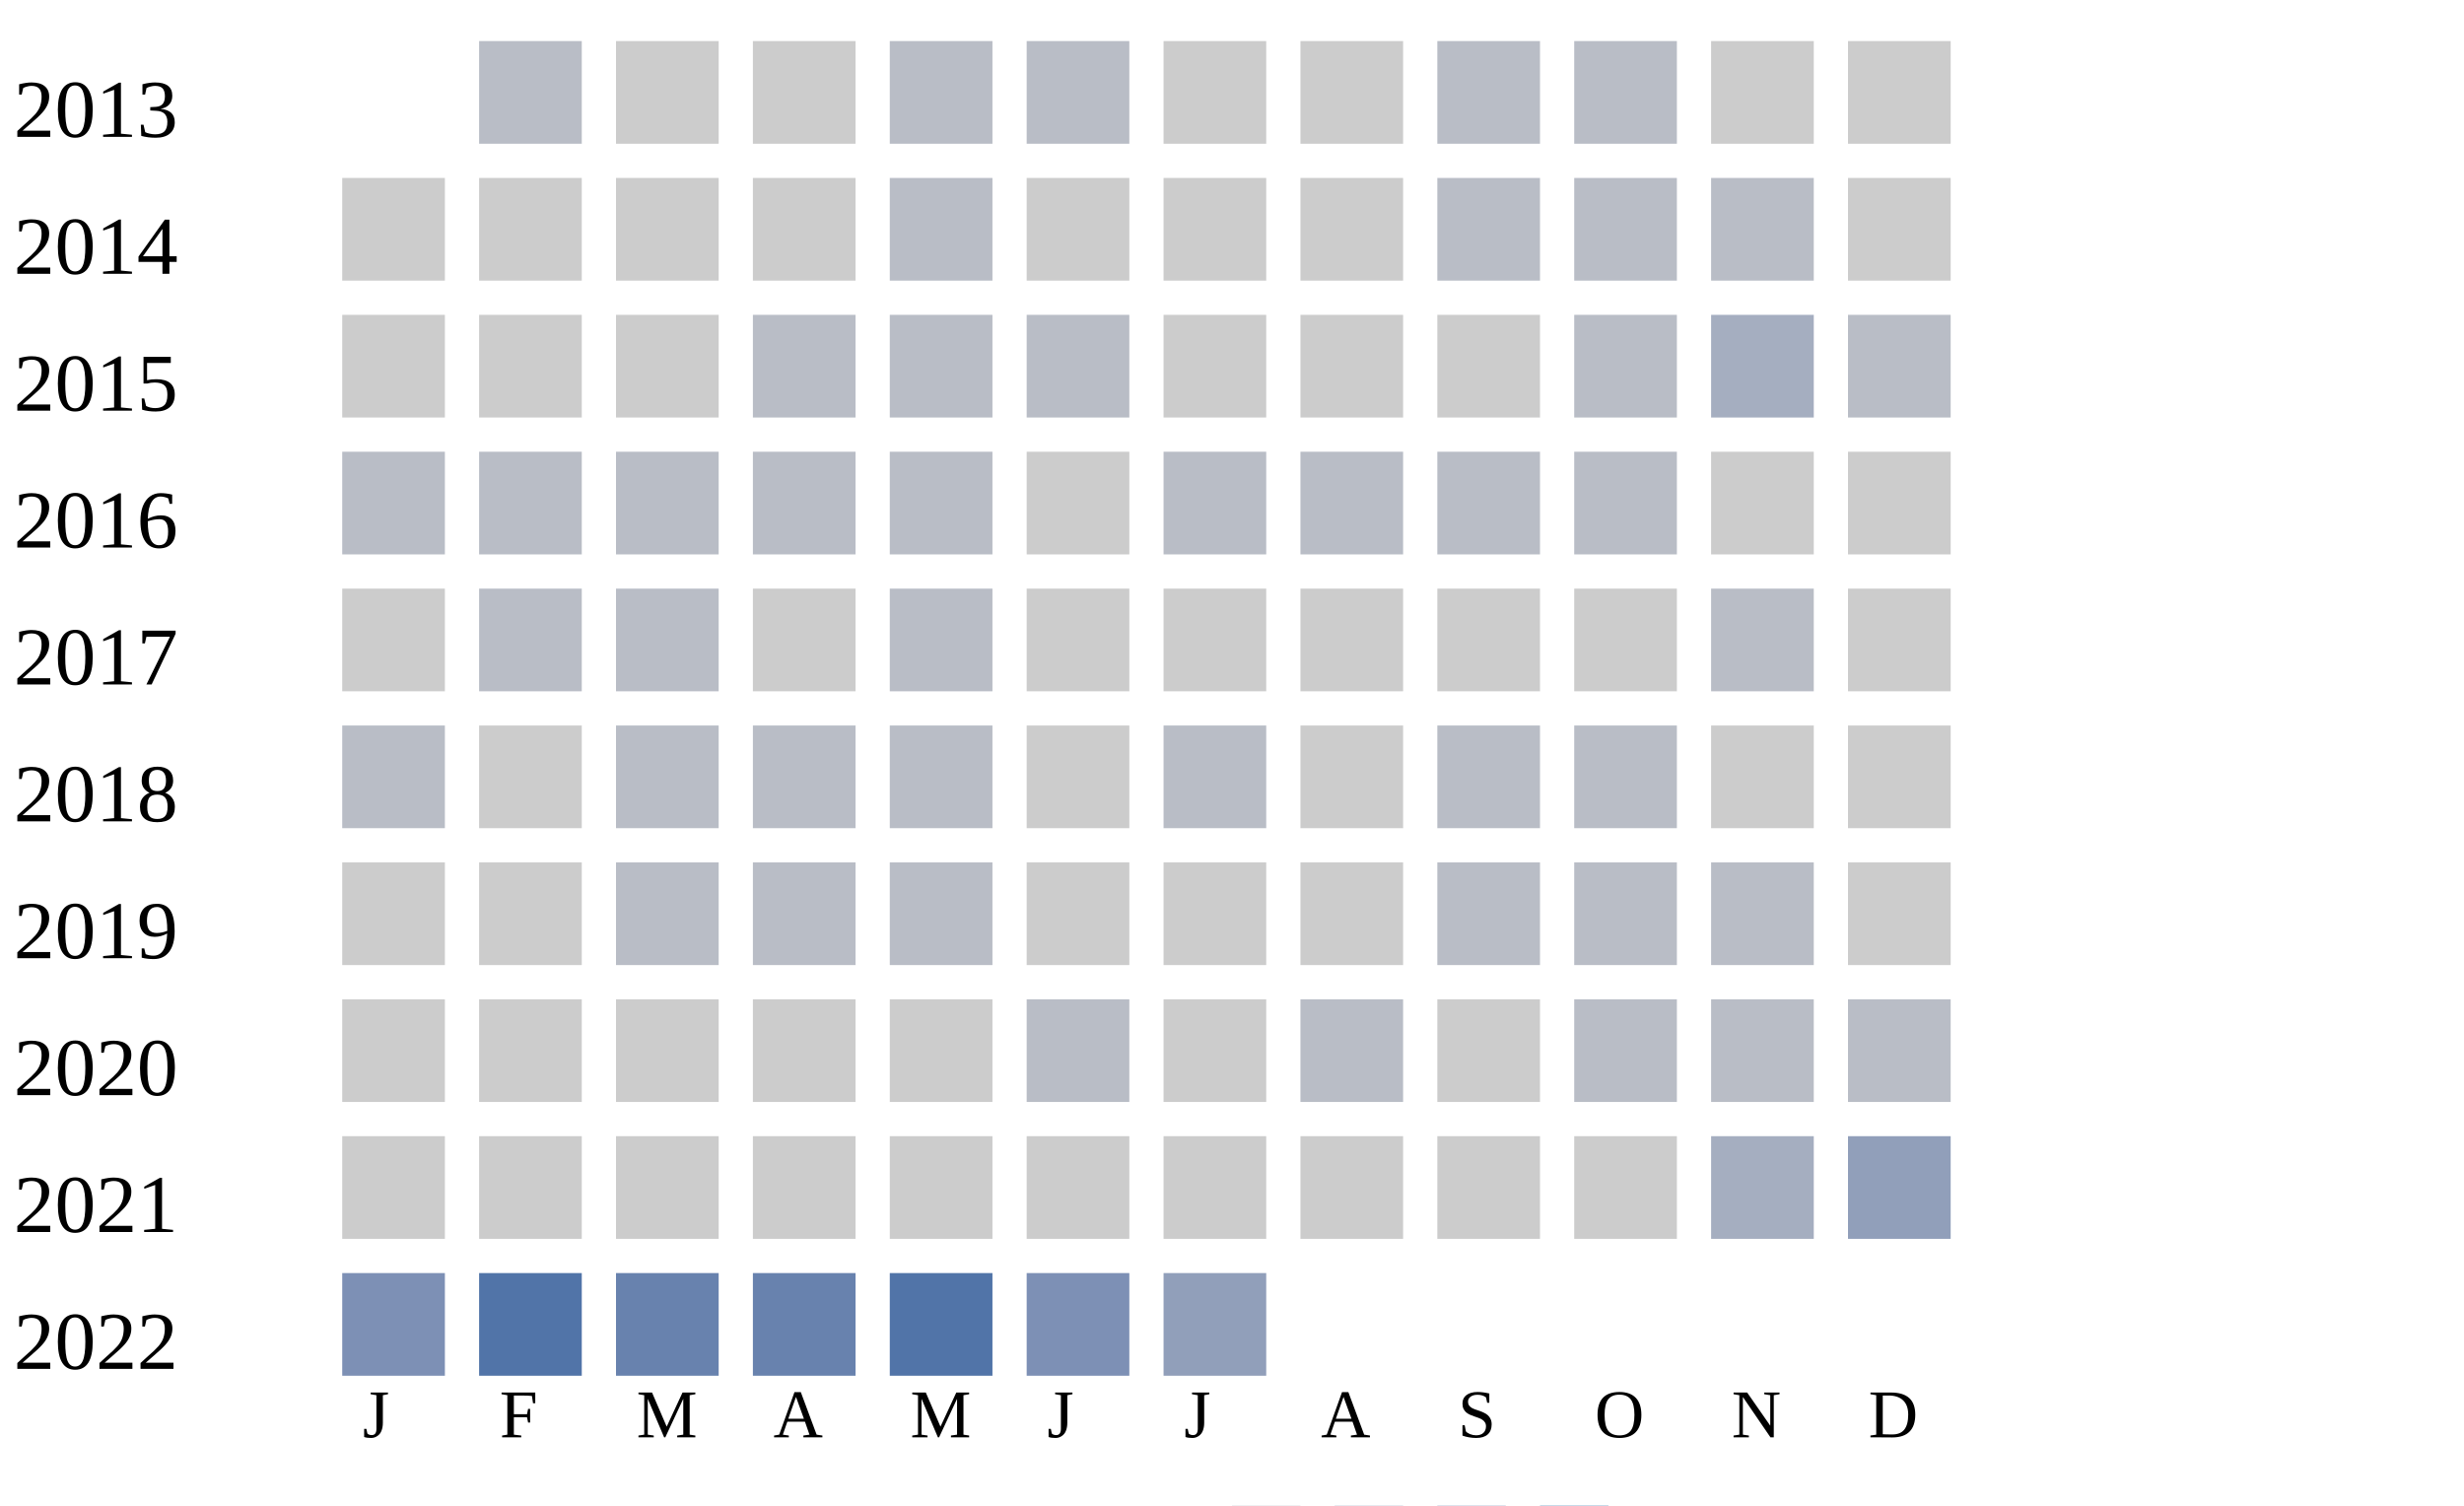
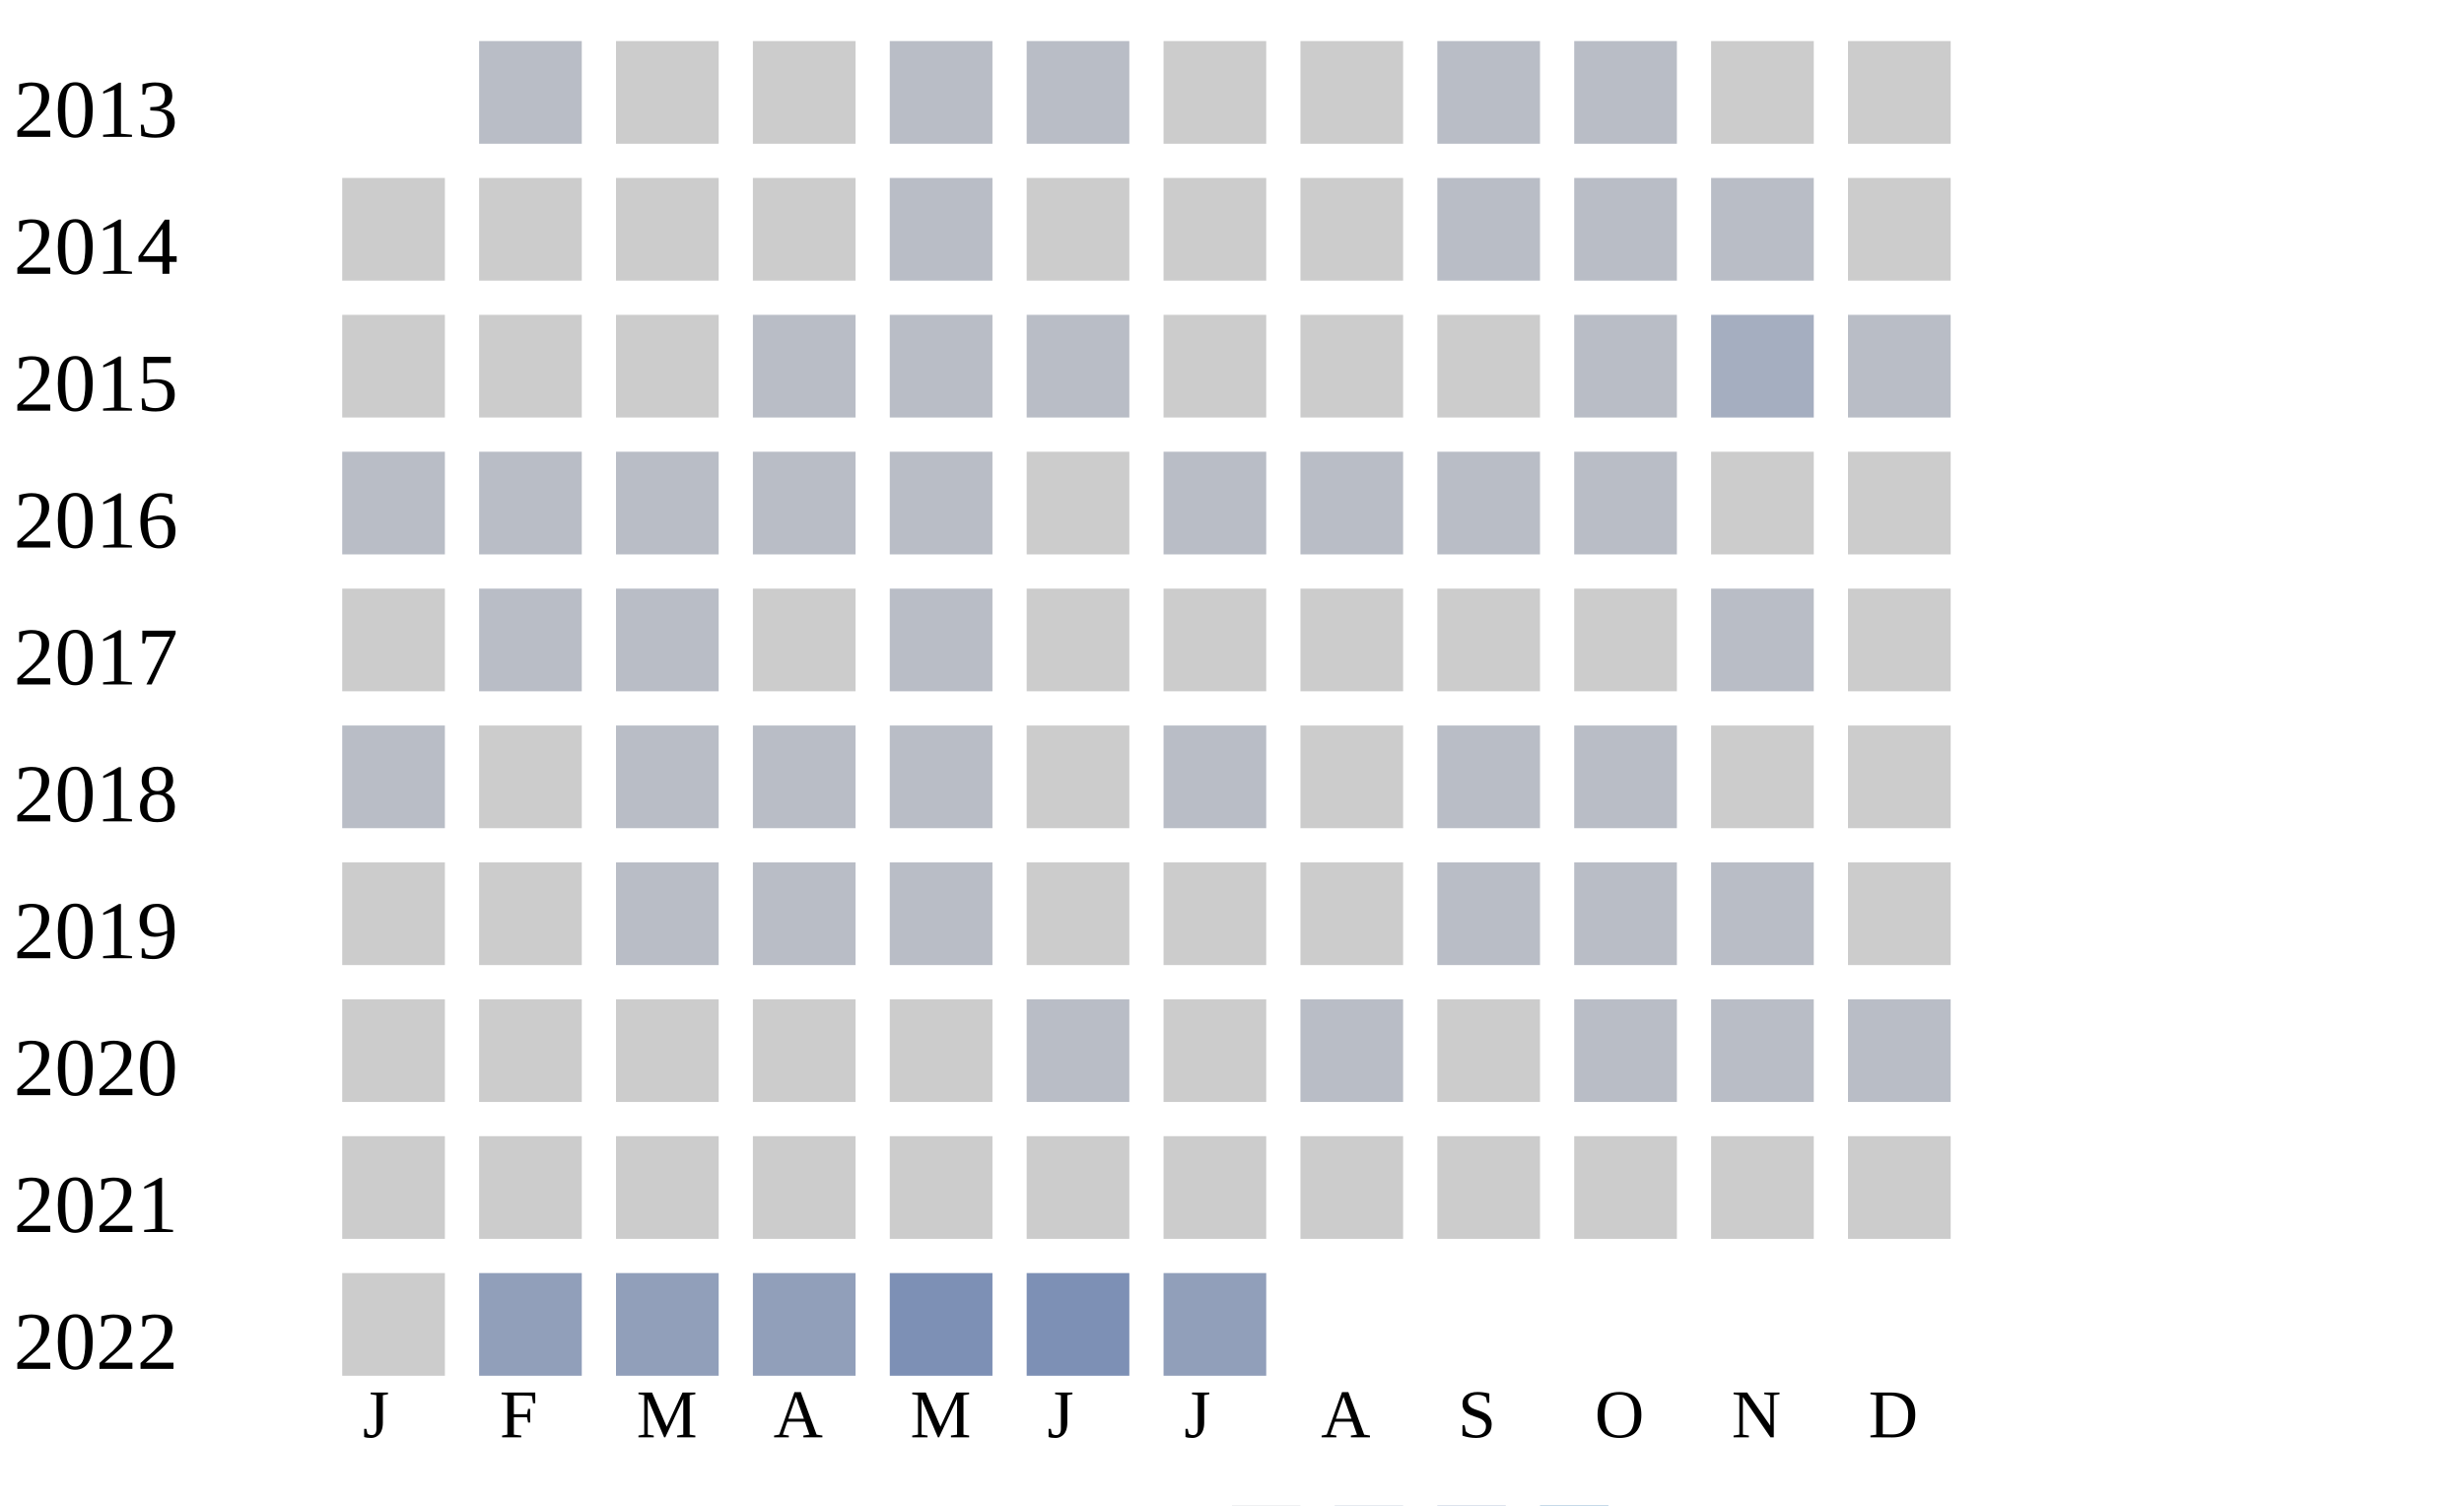
<svg xmlns="http://www.w3.org/2000/svg" width="360" height="220">
  <g transform="translate(0 0)">
    <text x="2" y="20">2013</text>
    <rect x="70" y="6" width="15" height="15" fill="#b9bdc6" />
    <rect x="90" y="6" width="15" height="15" fill="#cccccc" />
    <rect x="110" y="6" width="15" height="15" fill="#cccccc" />
    <rect x="130" y="6" width="15" height="15" fill="#b9bdc6" />
    <rect x="150" y="6" width="15" height="15" fill="#b9bdc6" />
    <rect x="170" y="6" width="15" height="15" fill="#cccccc" />
    <rect x="190" y="6" width="15" height="15" fill="#cccccc" />
    <rect x="210" y="6" width="15" height="15" fill="#b9bdc6" />
    <rect x="230" y="6" width="15" height="15" fill="#b9bdc6" />
    <rect x="250" y="6" width="15" height="15" fill="#cccccc" />
    <rect x="270" y="6" width="15" height="15" fill="#cccccc" />
  </g>
  <g transform="translate(0 20)">
    <text x="2" y="20">2014</text>
    <rect x="50" y="6" width="15" height="15" fill="#cccccc" />
    <rect x="70" y="6" width="15" height="15" fill="#cccccc" />
    <rect x="90" y="6" width="15" height="15" fill="#cccccc" />
    <rect x="110" y="6" width="15" height="15" fill="#cccccc" />
    <rect x="130" y="6" width="15" height="15" fill="#b9bdc6" />
    <rect x="150" y="6" width="15" height="15" fill="#cccccc" />
    <rect x="170" y="6" width="15" height="15" fill="#cccccc" />
    <rect x="190" y="6" width="15" height="15" fill="#cccccc" />
    <rect x="210" y="6" width="15" height="15" fill="#b9bdc6" />
    <rect x="230" y="6" width="15" height="15" fill="#b9bdc6" />
    <rect x="250" y="6" width="15" height="15" fill="#b9bdc6" />
    <rect x="270" y="6" width="15" height="15" fill="#cccccc" />
  </g>
  <g transform="translate(0 40)">
    <text x="2" y="20">2015</text>
    <rect x="50" y="6" width="15" height="15" fill="#cccccc" />
    <rect x="70" y="6" width="15" height="15" fill="#cccccc" />
    <rect x="90" y="6" width="15" height="15" fill="#cccccc" />
    <rect x="110" y="6" width="15" height="15" fill="#b9bdc6" />
    <rect x="130" y="6" width="15" height="15" fill="#b9bdc6" />
    <rect x="150" y="6" width="15" height="15" fill="#b9bdc6" />
    <rect x="170" y="6" width="15" height="15" fill="#cccccc" />
    <rect x="190" y="6" width="15" height="15" fill="#cccccc" />
    <rect x="210" y="6" width="15" height="15" fill="#cccccc" />
    <rect x="230" y="6" width="15" height="15" fill="#b9bdc6" />
    <rect x="250" y="6" width="15" height="15" fill="#a5aec0" />
    <rect x="270" y="6" width="15" height="15" fill="#b9bdc6" />
  </g>
  <g transform="translate(0 60)">
    <text x="2" y="20">2016</text>
    <rect x="50" y="6" width="15" height="15" fill="#b9bdc6" />
    <rect x="70" y="6" width="15" height="15" fill="#b9bdc6" />
    <rect x="90" y="6" width="15" height="15" fill="#b9bdc6" />
    <rect x="110" y="6" width="15" height="15" fill="#b9bdc6" />
    <rect x="130" y="6" width="15" height="15" fill="#b9bdc6" />
    <rect x="150" y="6" width="15" height="15" fill="#cccccc" />
    <rect x="170" y="6" width="15" height="15" fill="#b9bdc6" />
    <rect x="190" y="6" width="15" height="15" fill="#b9bdc6" />
    <rect x="210" y="6" width="15" height="15" fill="#b9bdc6" />
    <rect x="230" y="6" width="15" height="15" fill="#b9bdc6" />
    <rect x="250" y="6" width="15" height="15" fill="#cccccc" />
    <rect x="270" y="6" width="15" height="15" fill="#cccccc" />
  </g>
  <g transform="translate(0 80)">
    <text x="2" y="20">2017</text>
    <rect x="50" y="6" width="15" height="15" fill="#cccccc" />
    <rect x="70" y="6" width="15" height="15" fill="#b9bdc6" />
    <rect x="90" y="6" width="15" height="15" fill="#b9bdc6" />
    <rect x="110" y="6" width="15" height="15" fill="#cccccc" />
    <rect x="130" y="6" width="15" height="15" fill="#b9bdc6" />
    <rect x="150" y="6" width="15" height="15" fill="#cccccc" />
    <rect x="170" y="6" width="15" height="15" fill="#cccccc" />
    <rect x="190" y="6" width="15" height="15" fill="#cccccc" />
    <rect x="210" y="6" width="15" height="15" fill="#cccccc" />
    <rect x="230" y="6" width="15" height="15" fill="#cccccc" />
    <rect x="250" y="6" width="15" height="15" fill="#b9bdc6" />
    <rect x="270" y="6" width="15" height="15" fill="#cccccc" />
  </g>
  <g transform="translate(0 100)">
    <text x="2" y="20">2018</text>
    <rect x="50" y="6" width="15" height="15" fill="#b9bdc6" />
    <rect x="70" y="6" width="15" height="15" fill="#cccccc" />
    <rect x="90" y="6" width="15" height="15" fill="#b9bdc6" />
    <rect x="110" y="6" width="15" height="15" fill="#b9bdc6" />
    <rect x="130" y="6" width="15" height="15" fill="#b9bdc6" />
    <rect x="150" y="6" width="15" height="15" fill="#cccccc" />
    <rect x="170" y="6" width="15" height="15" fill="#b9bdc6" />
    <rect x="190" y="6" width="15" height="15" fill="#cccccc" />
    <rect x="210" y="6" width="15" height="15" fill="#b9bdc6" />
    <rect x="230" y="6" width="15" height="15" fill="#b9bdc6" />
    <rect x="250" y="6" width="15" height="15" fill="#cccccc" />
    <rect x="270" y="6" width="15" height="15" fill="#cccccc" />
  </g>
  <g transform="translate(0 120)">
    <text x="2" y="20">2019</text>
    <rect x="50" y="6" width="15" height="15" fill="#cccccc" />
    <rect x="70" y="6" width="15" height="15" fill="#cccccc" />
    <rect x="90" y="6" width="15" height="15" fill="#b9bdc6" />
    <rect x="110" y="6" width="15" height="15" fill="#b9bdc6" />
    <rect x="130" y="6" width="15" height="15" fill="#b9bdc6" />
    <rect x="150" y="6" width="15" height="15" fill="#cccccc" />
    <rect x="170" y="6" width="15" height="15" fill="#cccccc" />
    <rect x="190" y="6" width="15" height="15" fill="#cccccc" />
    <rect x="210" y="6" width="15" height="15" fill="#b9bdc6" />
    <rect x="230" y="6" width="15" height="15" fill="#b9bdc6" />
    <rect x="250" y="6" width="15" height="15" fill="#b9bdc6" />
    <rect x="270" y="6" width="15" height="15" fill="#cccccc" />
  </g>
  <g transform="translate(0 140)">
    <text x="2" y="20">2020</text>
    <rect x="50" y="6" width="15" height="15" fill="#cccccc" />
    <rect x="70" y="6" width="15" height="15" fill="#cccccc" />
    <rect x="90" y="6" width="15" height="15" fill="#cccccc" />
    <rect x="110" y="6" width="15" height="15" fill="#cccccc" />
    <rect x="130" y="6" width="15" height="15" fill="#cccccc" />
    <rect x="150" y="6" width="15" height="15" fill="#b9bdc6" />
    <rect x="170" y="6" width="15" height="15" fill="#cccccc" />
    <rect x="190" y="6" width="15" height="15" fill="#b9bdc6" />
    <rect x="210" y="6" width="15" height="15" fill="#cccccc" />
    <rect x="230" y="6" width="15" height="15" fill="#b9bdc6" />
    <rect x="250" y="6" width="15" height="15" fill="#b9bdc6" />
    <rect x="270" y="6" width="15" height="15" fill="#b9bdc6" />
  </g>
  <g transform="translate(0 160)">
    <text x="2" y="20">2021</text>
    <rect x="50" y="6" width="15" height="15" fill="#cccccc" />
    <rect x="70" y="6" width="15" height="15" fill="#cccccc" />
    <rect x="90" y="6" width="15" height="15" fill="#cccccc" />
    <rect x="110" y="6" width="15" height="15" fill="#cccccc" />
    <rect x="130" y="6" width="15" height="15" fill="#cccccc" />
    <rect x="150" y="6" width="15" height="15" fill="#cccccc" />
    <rect x="170" y="6" width="15" height="15" fill="#cccccc" />
    <rect x="190" y="6" width="15" height="15" fill="#cccccc" />
    <rect x="210" y="6" width="15" height="15" fill="#cccccc" />
    <rect x="230" y="6" width="15" height="15" fill="#cccccc" />
-     <rect x="250" y="6" width="15" height="15" fill="#a5aec0" />
-     <rect x="270" y="6" width="15" height="15" fill="#919fba" />
+     <rect x="250" y="6" width="15" height="15" fill="#cccccc" />
+     <rect x="270" y="6" width="15" height="15" fill="#cccccc" />
  </g>
  <g transform="translate(0 180)">
    <text x="2" y="20">2022</text>
-     <rect x="50" y="6" width="15" height="15" fill="#7d90b5" />
-     <rect x="70" y="6" width="15" height="15" fill="#5174a8" />
-     <rect x="90" y="6" width="15" height="15" fill="#6882ae" />
-     <rect x="110" y="6" width="15" height="15" fill="#6882ae" />
-     <rect x="130" y="6" width="15" height="15" fill="#5174a8" />
+     <rect x="50" y="6" width="15" height="15" fill="#cccccc" />
+     <rect x="70" y="6" width="15" height="15" fill="#919fba" />
+     <rect x="90" y="6" width="15" height="15" fill="#919fba" />
+     <rect x="110" y="6" width="15" height="15" fill="#919fba" />
+     <rect x="130" y="6" width="15" height="15" fill="#7d90b5" />
    <rect x="150" y="6" width="15" height="15" fill="#7d90b5" />
    <rect x="170" y="6" width="15" height="15" fill="#919fba" />
  </g>
  <text style="font-size: 10px; text-align: center" x="53" y="210">J</text>
  <text style="font-size: 10px; text-align: center" x="73" y="210">F</text>
  <text style="font-size: 10px; text-align: center" x="93" y="210">M</text>
  <text style="font-size: 10px; text-align: center" x="113" y="210">A</text>
  <text style="font-size: 10px; text-align: center" x="133" y="210">M</text>
  <text style="font-size: 10px; text-align: center" x="153" y="210">J</text>
  <text style="font-size: 10px; text-align: center" x="173" y="210">J</text>
  <text style="font-size: 10px; text-align: center" x="193" y="210">A</text>
  <text style="font-size: 10px; text-align: center" x="213" y="210">S</text>
  <text style="font-size: 10px; text-align: center" x="233" y="210">O</text>
  <text style="font-size: 10px; text-align: center" x="253" y="210">N</text>
  <text style="font-size: 10px; text-align: center" x="273" y="210">D</text>
  <text style="font-size: 10px;" x="155" y="229">Less</text>
  <rect fill="#b9bdc6" width="10" height="10" x="180" y="220" />
  <rect fill="#919fba" width="10" height="10" x="195" y="220" />
  <rect fill="#6882ae" width="10" height="10" x="210" y="220" />
  <rect fill="#005a9c" width="10" height="10" x="225" y="220" />
  <text x="240" y="229" style="font-size: 10px;">More</text>
</svg>
